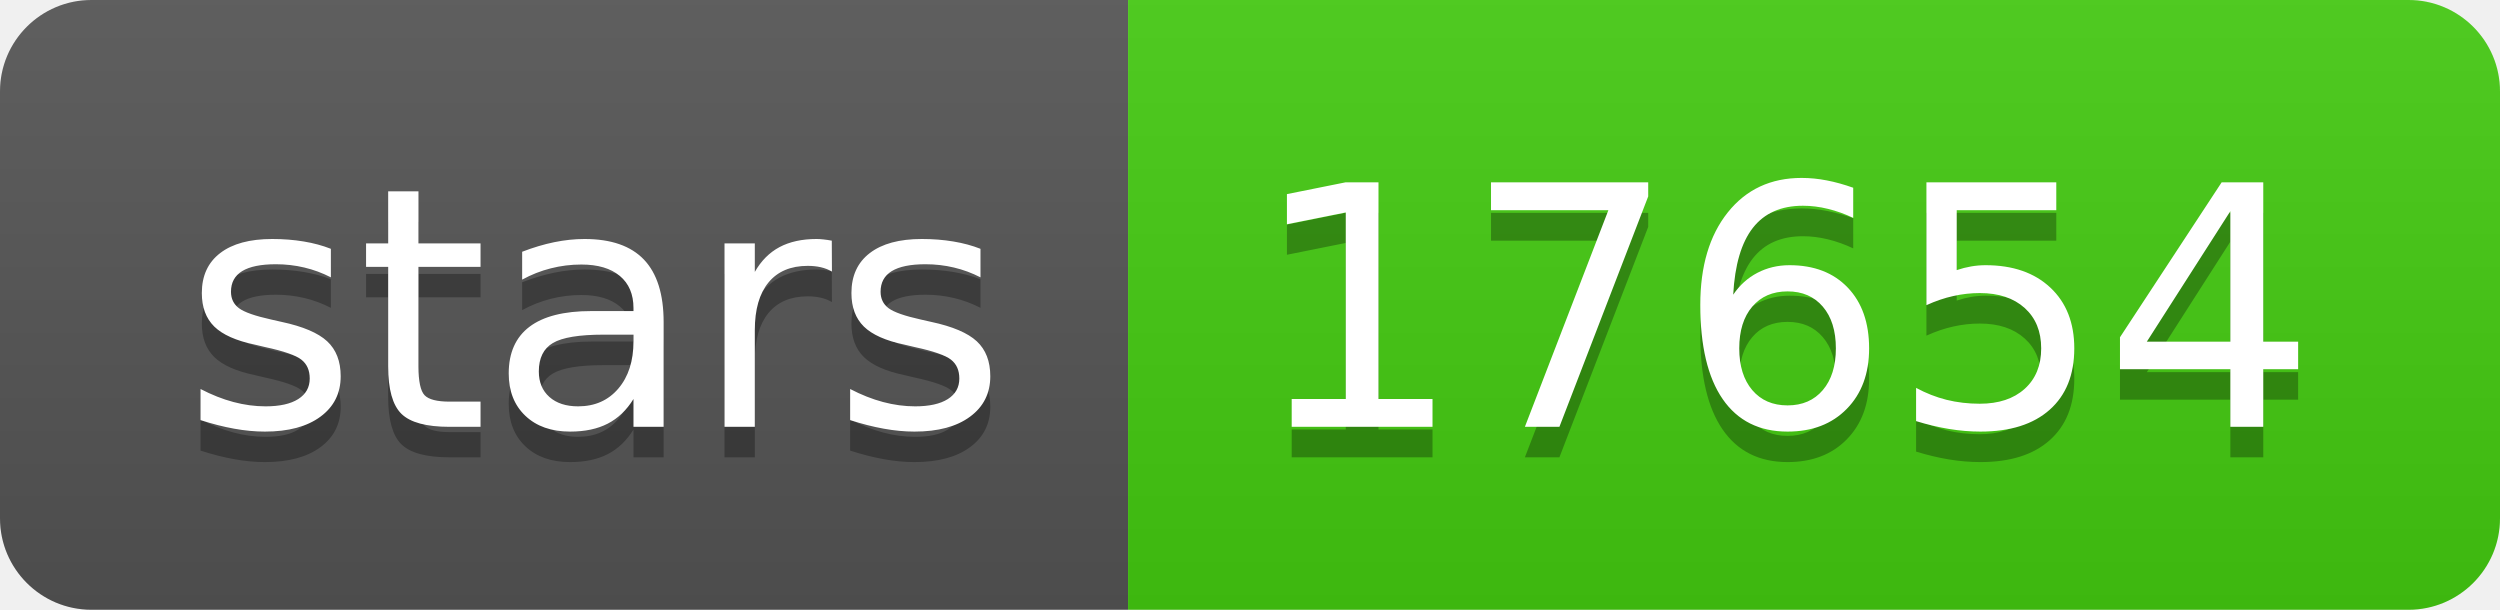
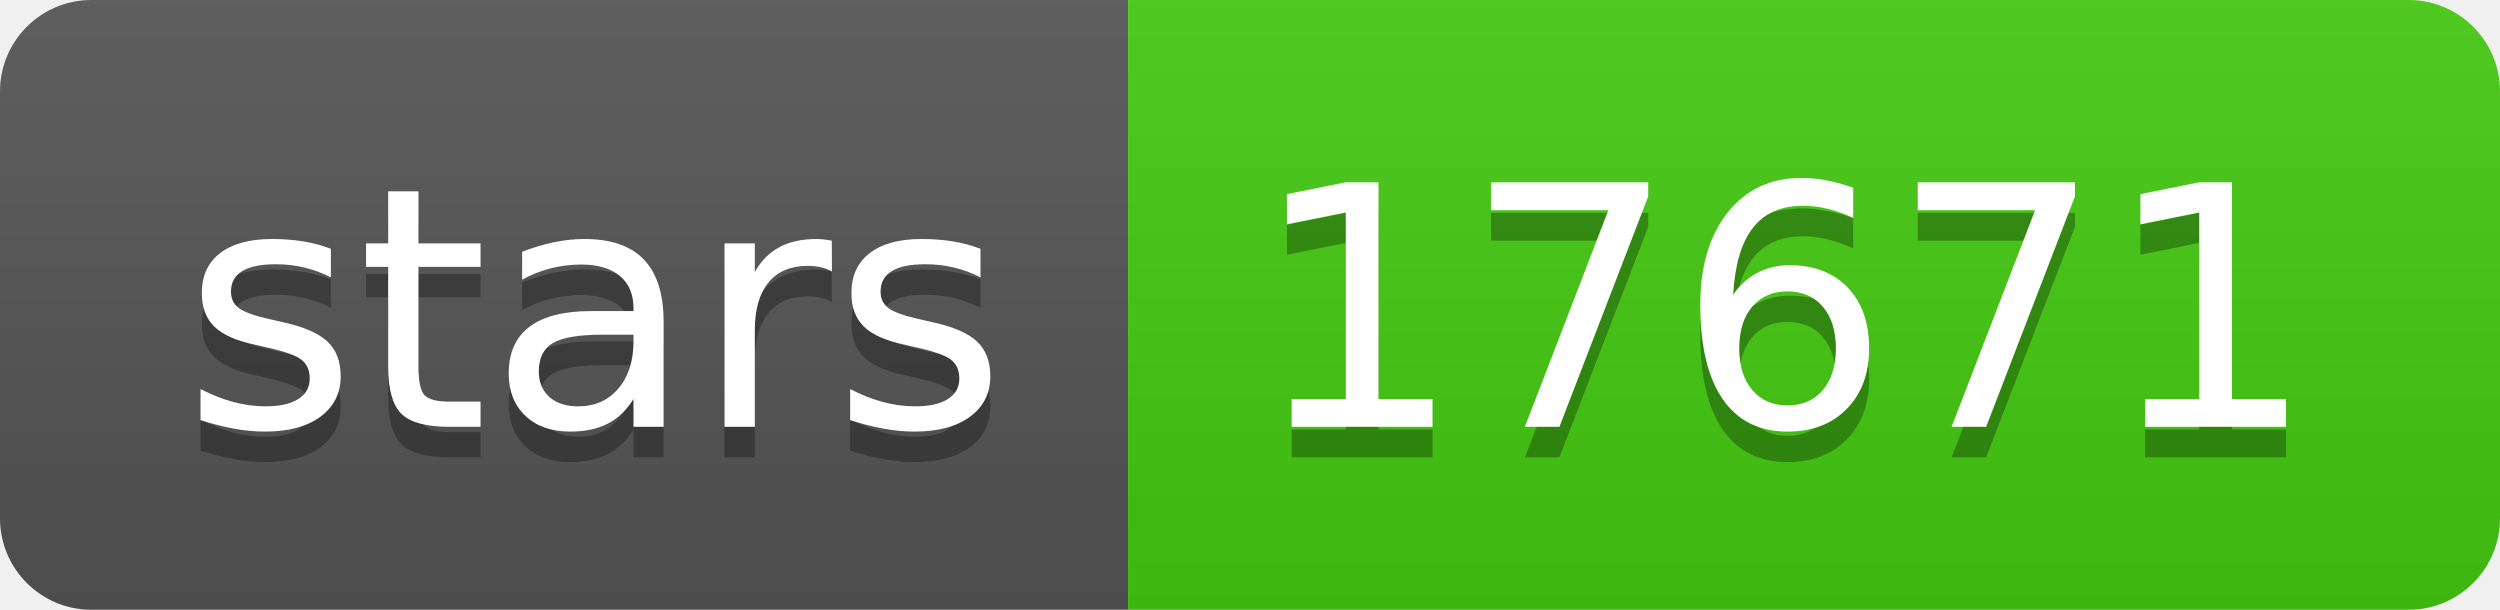
- <svg xmlns="http://www.w3.org/2000/svg" width="82" height="20" role="img" aria-label="stars: 17654">
+ <svg xmlns="http://www.w3.org/2000/svg" width="82" height="20" role="img" aria-label="stars: 17671">
  <linearGradient id="s" x2="0" y2="100%">
    <stop offset="0" stop-color="#bbb" stop-opacity=".1" />
    <stop offset="1" stop-opacity=".1" />
  </linearGradient>
  <clipPath id="r">
    <rect width="82" height="20" rx="3" fill="#fff" />
  </clipPath>
  <g clip-path="url(#r)">
    <rect width="37" height="20" fill="#555" />
    <rect x="37" width="45" height="20" fill="#4c1" />
    <rect width="82" height="20" fill="url(#s)" />
  </g>
  <g fill="#fff" text-anchor="middle" font-family="Verdana,Geneva,DejaVu Sans,sans-serif" text-rendering="geometricPrecision" font-size="110">
    <text aria-hidden="true" x="195" y="150" fill="#010101" fill-opacity=".3" transform="scale(.1)" textLength="270">stars</text>
    <text x="195" y="140" transform="scale(.1)" fill="#fff" textLength="270">stars</text>
-     <text aria-hidden="true" x="585" y="150" fill="#010101" fill-opacity=".3" transform="scale(.1)" textLength="350">17654</text>
-     <text x="585" y="140" transform="scale(.1)" fill="#fff" textLength="350">17654</text>
+     <text aria-hidden="true" x="585" y="150" fill="#010101" fill-opacity=".3" transform="scale(.1)" textLength="350">17671</text>
+     <text x="585" y="140" transform="scale(.1)" fill="#fff" textLength="350">17671</text>
  </g>
</svg>
